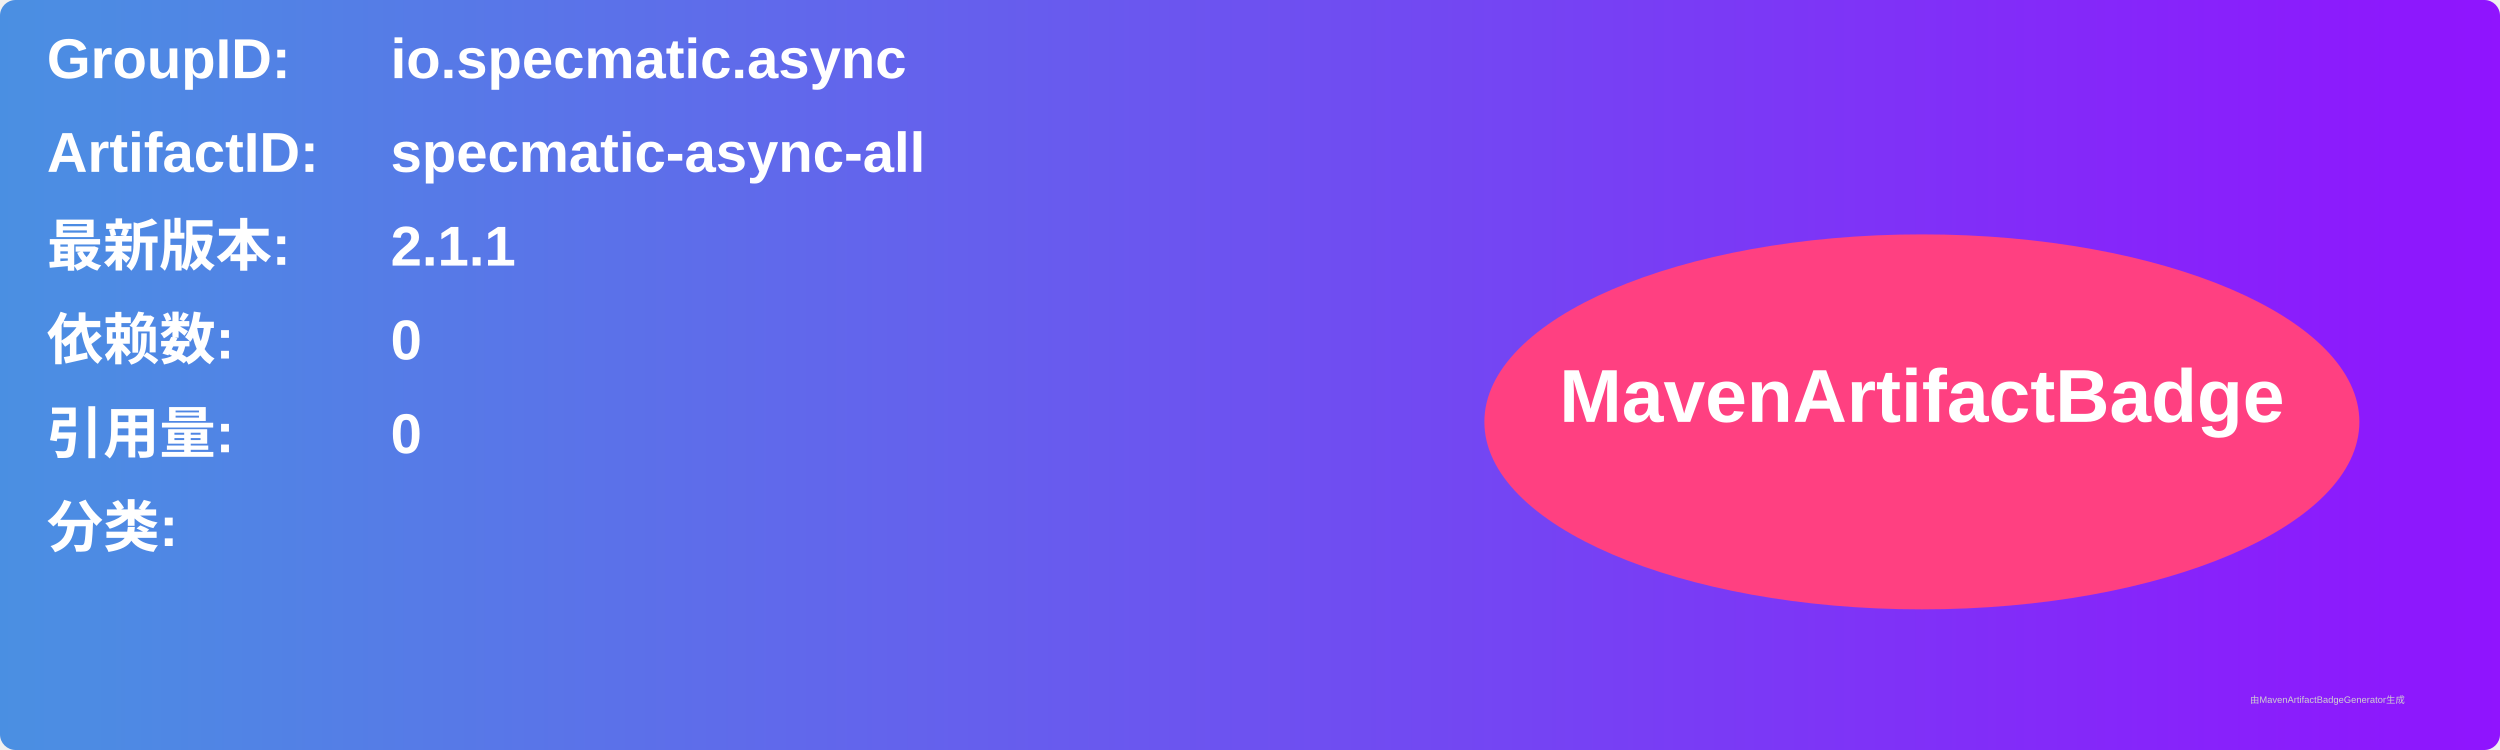
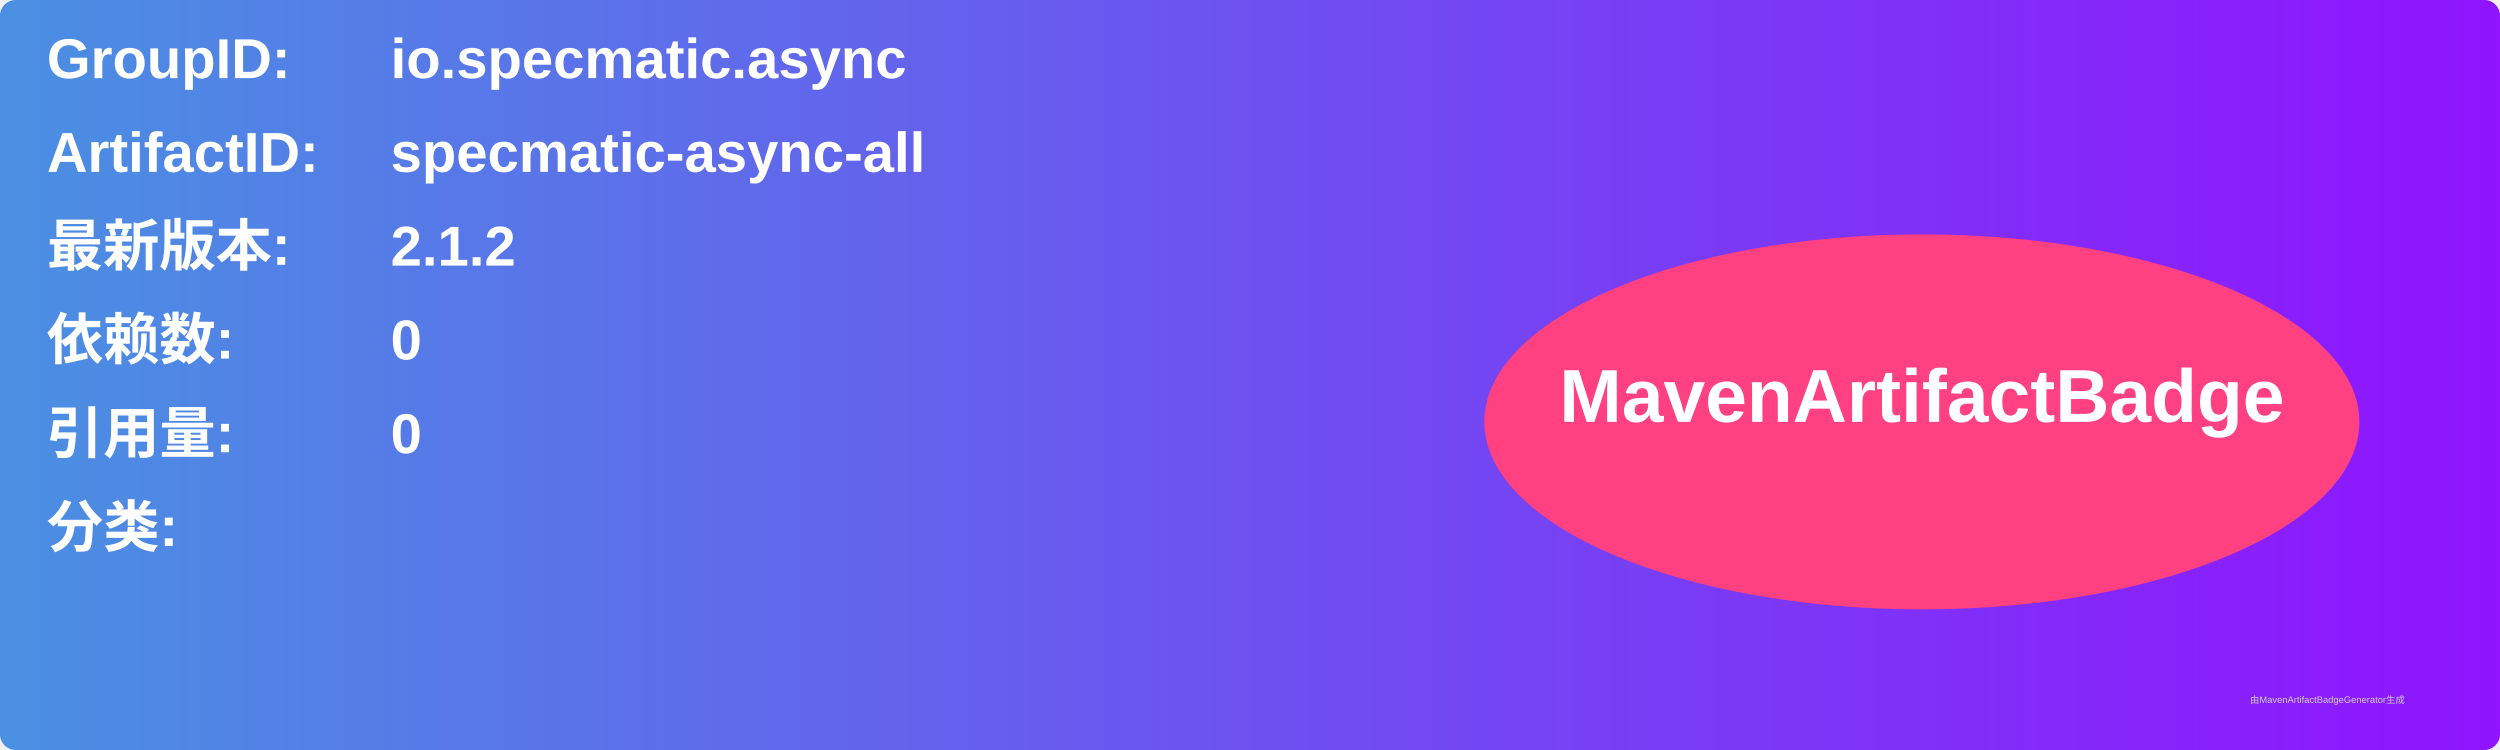
<svg xmlns="http://www.w3.org/2000/svg" width="800" height="240" viewBox="0 0 800 240">
  <linearGradient id="grad" x1="0%" y1="0%" x2="100%" y2="0%">
    <stop offset="0%" stop-color="#4a90e2" />
    <stop offset="100%" stop-color="#9013fe" />
  </linearGradient>
  <rect width="100%" height="100%" rx="5" ry="5" fill="url(#grad)" />
  <g transform="translate(15, 15)">
    <text x="0" y="10" font-family="Arial" font-size="18" fill="white" font-weight="bold" width="260">GroupID:</text>
    <text x="110" y="10" font-family="Arial" font-size="18" fill="white" font-weight="bold" width="460">io.specmatic.async</text>
    <text x="0" y="40" font-family="Arial" font-size="18" fill="white" font-weight="bold" width="260">ArtifactID:</text>
    <text x="110" y="40" font-family="Arial" font-size="18" fill="white" font-weight="bold" width="460">specmatic-async-all</text>
    <text x="0" y="70" font-family="Arial" font-size="18" fill="white" font-weight="bold">最新版本:</text>
    <text x="110" y="70" font-family="Arial" font-size="18" fill="white" font-weight="bold">
-       <tspan font-weight="bold">2.1.1</tspan>
+       <tspan font-weight="bold">2.1.2</tspan>
    </text>
    <text x="0" y="100" font-family="Arial" font-size="18" fill="white" font-weight="bold">依赖数: </text>
    <text x="110" y="100" font-family="Arial" font-size="18" fill="white">
      <tspan font-weight="bold">0</tspan>
    </text>
    <text x="0" y="130" font-family="Arial" font-size="18" fill="white" font-weight="bold">引用量: </text>
    <text x="110" y="130" font-family="Arial" font-size="18" fill="white">
      <tspan font-weight="bold">0</tspan>
    </text>
    <text x="0" y="160" font-family="Arial" font-size="18" fill="white" font-weight="bold">分类:</text>
    <text x="10" y="190" font-family="Arial" font-size="10" fill="white">
      <tspan font-weight="bold" />
    </text>
    <ellipse cx="600" cy="120" rx="140" ry="60" fill="#ff4081" />
    <text x="600" y="120" text-anchor="middle" font-family="Arial" font-size="24" fill="white" font-weight="bold">MavenArtifactBadge</text>
  </g>
  <text x="720" y="225" font-family="Arial" font-size="3" fill="#d0d0d0">由MavenArtifactBadgeGenerator生成</text>
</svg>
